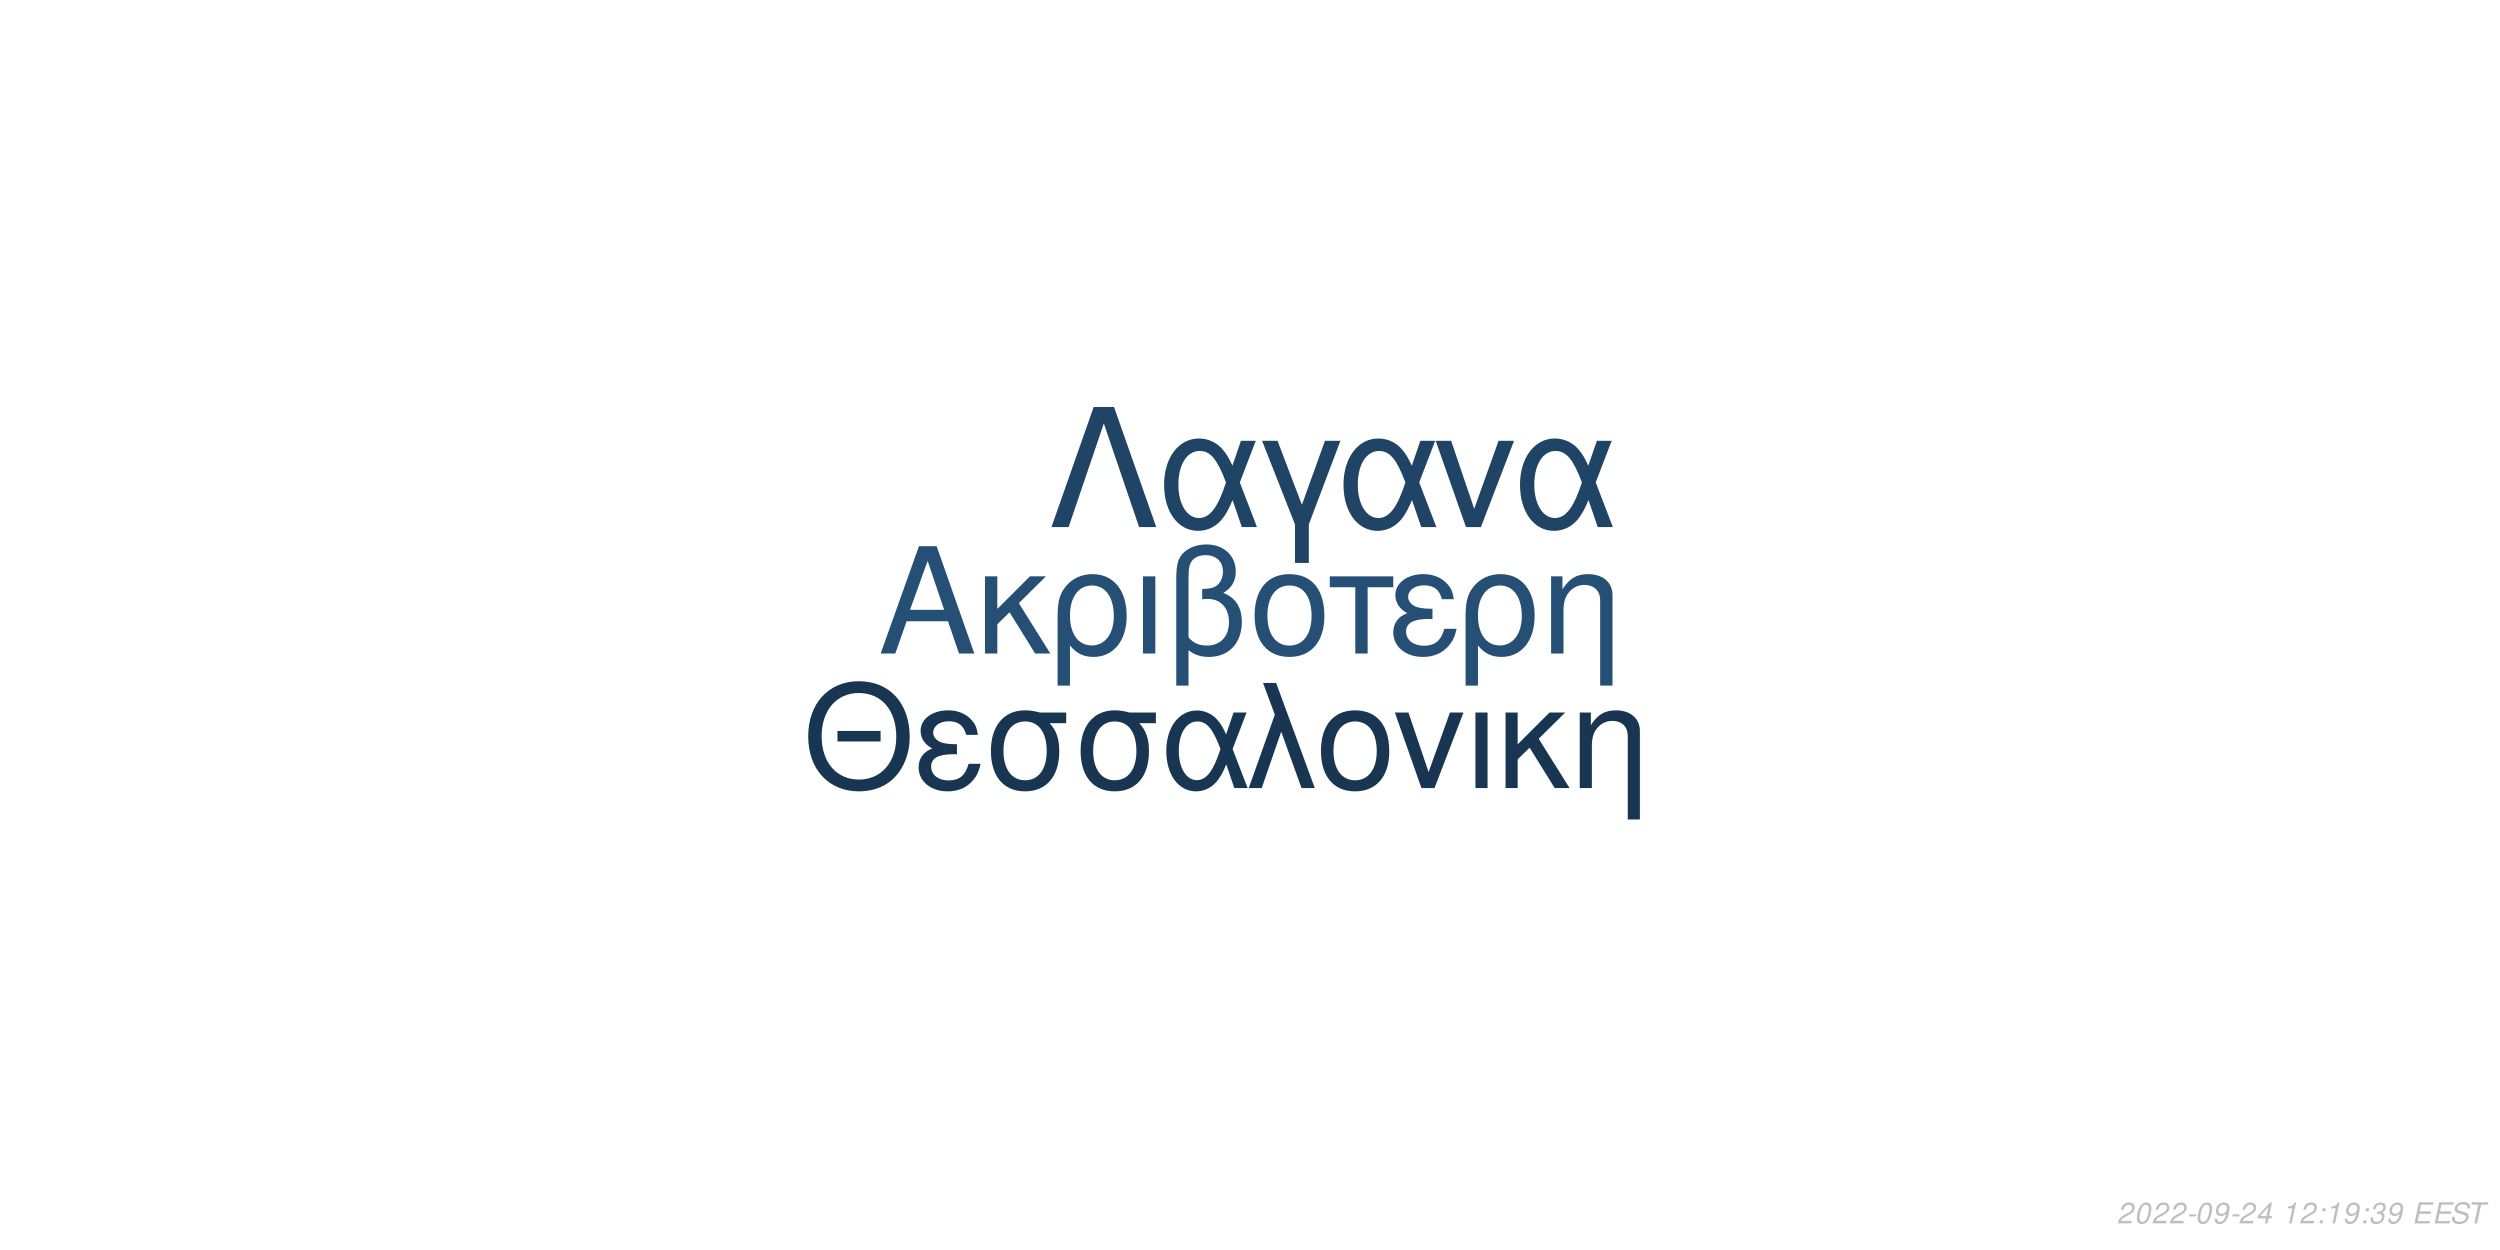
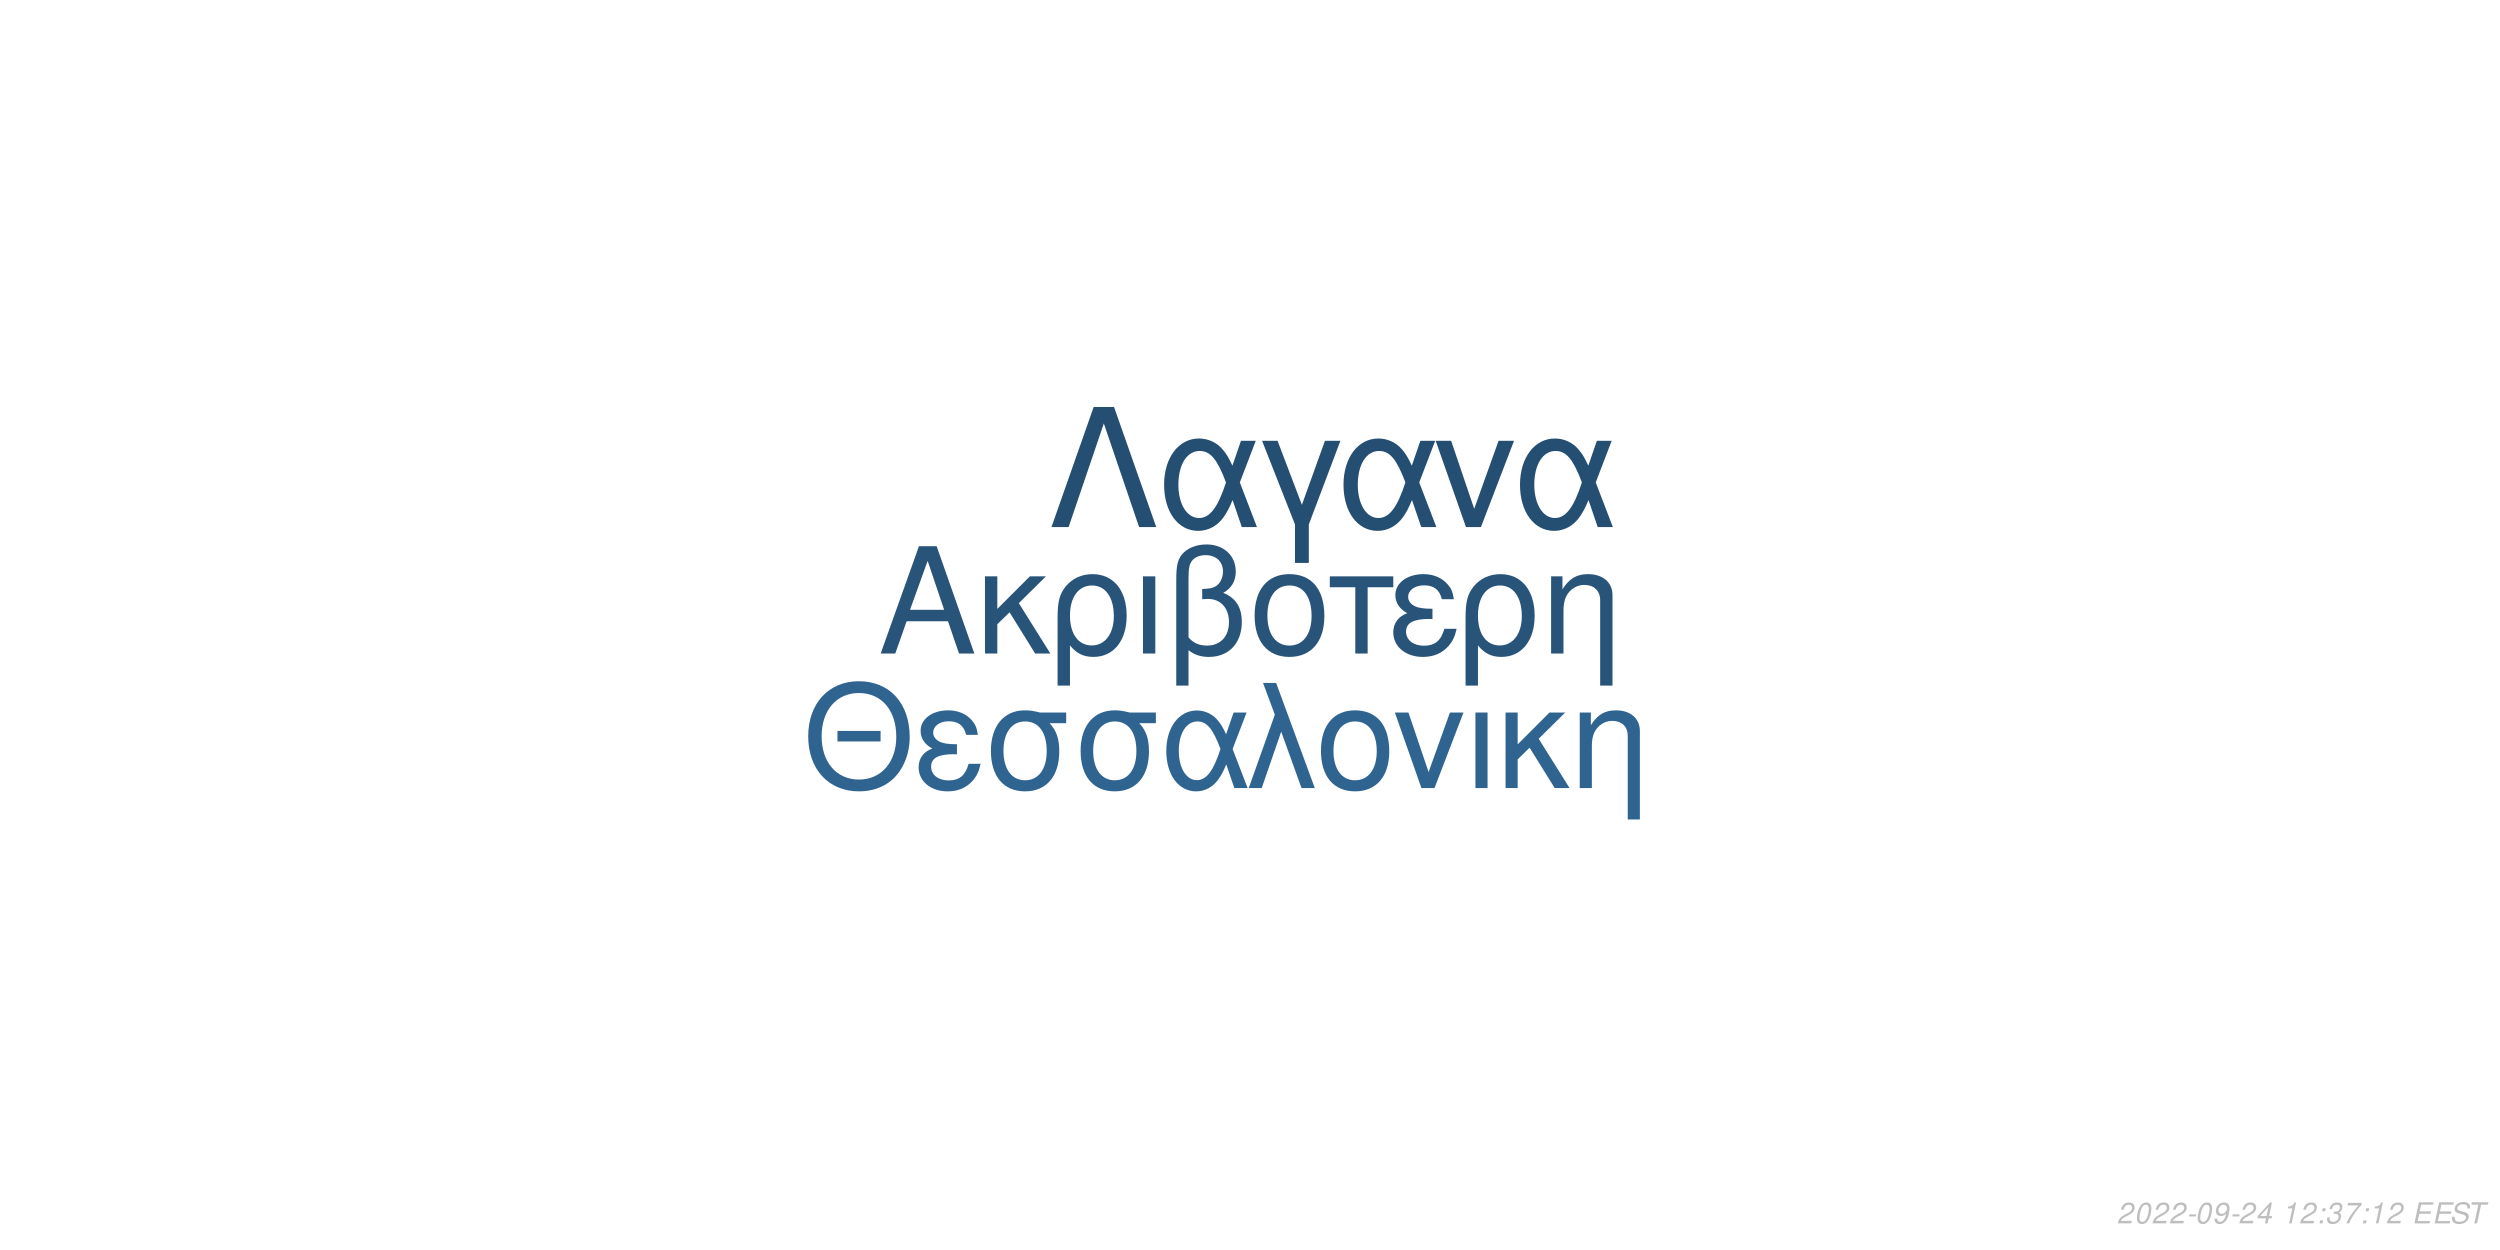
<svg xmlns="http://www.w3.org/2000/svg" xmlns:xlink="http://www.w3.org/1999/xlink" width="864pt" height="432pt" viewBox="0 0 864 432" version="1.1">
  <defs>
    <g>
      <symbol overflow="visible" id="glyph0-0">
        <path style="stroke:none;" d="" />
      </symbol>
      <symbol overflow="visible" id="glyph0-1">
        <path style="stroke:none;" d="M 24.125 -11.141 L 27.938 0 L 33.234 0 L 20.203 -37.094 L 14.094 -37.094 L 0.859 0 L 5.906 0 L 9.828 -11.141 Z M 22.797 -15.109 L 11 -15.109 L 17.094 -32.016 Z M 22.797 -15.109 " />
      </symbol>
      <symbol overflow="visible" id="glyph0-2">
        <path style="stroke:none;" d="M 7.172 -15.422 L 7.172 -26.672 L 2.906 -26.672 L 2.906 0 L 7.172 0 L 7.172 -10.125 L 11.406 -14.25 L 20.25 0 L 25.5 0 L 14.609 -17.406 L 23.969 -26.672 L 18.422 -26.672 Z M 7.172 -15.422 " />
      </symbol>
      <symbol overflow="visible" id="glyph0-3">
        <path style="stroke:none;" d="M 3 11.094 L 7.281 11.094 L 7.281 -2.797 C 9.516 -0.047 11.953 1.172 15.375 1.172 C 22.344 1.172 26.875 -4.422 26.875 -13.031 C 26.875 -21.891 22.297 -27.438 15.062 -27.438 C 11.297 -27.438 7.984 -25.906 5.797 -23.156 C 3.672 -20.516 3 -17.969 3 -12.359 Z M 14.906 -23.516 C 19.547 -23.516 22.438 -19.438 22.438 -12.922 C 22.438 -6.812 19.391 -2.797 14.812 -2.797 C 10.172 -2.797 7.281 -6.766 7.281 -13.125 C 7.281 -19.484 10.234 -23.516 14.906 -23.516 Z M 14.906 -23.516 " />
      </symbol>
      <symbol overflow="visible" id="glyph0-4">
        <path style="stroke:none;" d="M 3.516 0 L 7.781 0 L 7.781 -26.672 L 3.516 -26.672 Z M 3.516 0 " />
      </symbol>
      <symbol overflow="visible" id="glyph0-5">
        <path style="stroke:none;" d="M 4.016 11.094 L 8.25 11.094 L 8.25 -1.172 C 10.172 0.406 12.422 1.172 15.312 1.172 C 22.188 1.172 26.672 -3.609 26.672 -10.891 C 26.672 -15.984 24.578 -19.234 20.25 -20.969 C 23.109 -22.547 24.578 -25.031 24.578 -28.344 C 24.578 -33.844 20.406 -37.703 14.453 -37.703 C 10.938 -37.703 7.734 -36.391 6 -34.25 C 4.484 -32.422 4.016 -30.328 4.016 -25.391 Z M 8.25 -25.656 C 8.25 -29.359 8.5 -30.844 9.469 -32.062 C 10.375 -33.281 12.156 -34 14.094 -34 C 17.812 -34 20.156 -31.812 20.156 -28.297 C 20.156 -25.953 18.984 -23.812 17.297 -23.047 C 16.281 -22.547 15.469 -22.438 12.984 -22.297 L 12.984 -18.781 C 13.734 -18.828 14.344 -18.875 14.969 -18.875 C 19.344 -18.875 22.234 -15.719 22.234 -10.891 C 22.234 -5.906 19.281 -2.75 14.656 -2.75 C 11.953 -2.75 9.922 -3.609 8.25 -5.594 Z M 8.25 -25.656 " />
      </symbol>
      <symbol overflow="visible" id="glyph0-6">
        <path style="stroke:none;" d="M 14.094 -27.438 C 6.562 -27.438 2.094 -22.094 2.094 -13.125 C 2.094 -4.125 6.562 1.172 14.141 1.172 C 21.672 1.172 26.203 -4.172 26.203 -12.922 C 26.203 -22.188 21.828 -27.438 14.094 -27.438 Z M 14.141 -23.516 C 18.938 -23.516 21.781 -19.594 21.781 -12.984 C 21.781 -6.672 18.828 -2.75 14.141 -2.75 C 9.422 -2.75 6.516 -6.672 6.516 -13.125 C 6.516 -19.594 9.422 -23.516 14.141 -23.516 Z M 14.141 -23.516 " />
      </symbol>
      <symbol overflow="visible" id="glyph0-7">
        <path style="stroke:none;" d="M 7.891 0 L 12.156 0 L 12.156 -22.906 L 21.016 -22.906 L 21.016 -26.672 L -0.922 -26.672 L -0.922 -22.906 L 7.891 -22.906 Z M 7.891 0 " />
      </symbol>
      <symbol overflow="visible" id="glyph0-8">
        <path style="stroke:none;" d="M 14.562 -15.469 C 11.344 -15.469 9.562 -15.781 8.297 -16.438 C 6.922 -17.203 6.156 -18.328 6.156 -19.547 C 6.156 -21.891 8.453 -23.562 11.656 -23.562 C 15.062 -23.562 16.953 -22.094 17.812 -18.781 L 21.938 -18.781 C 21.578 -21.266 21.062 -22.5 19.797 -23.922 C 17.812 -26.203 14.906 -27.438 11.453 -27.438 C 5.797 -27.438 1.734 -24.375 1.734 -20.203 C 1.734 -17.609 3.156 -15.375 5.859 -13.938 C 2.797 -12.875 1.016 -10.484 1.016 -7.328 C 1.016 -2.391 5.297 1.172 11.25 1.172 C 14.969 1.172 17.906 -0.109 20.156 -2.641 C 21.578 -4.328 22.297 -5.797 22.906 -8.547 L 18.672 -8.547 C 17.5 -4.422 15.422 -2.703 11.609 -2.703 C 7.938 -2.703 5.438 -4.688 5.438 -7.578 C 5.438 -10.578 7.938 -11.953 13.484 -11.953 C 13.641 -11.953 14.094 -11.953 14.562 -11.906 Z M 14.562 -15.469 " />
      </symbol>
      <symbol overflow="visible" id="glyph0-9">
        <path style="stroke:none;" d="M 3.562 -26.672 L 3.562 0 L 7.844 0 L 7.844 -14.703 C 7.844 -17.906 8.5 -19.891 10.031 -21.531 C 11.406 -22.953 13.188 -23.719 15.062 -23.719 C 18.375 -23.719 20.516 -21.672 20.516 -18.469 L 20.516 11.094 L 24.781 11.094 L 24.781 -20.156 C 24.781 -24.578 21.469 -27.438 16.328 -27.438 C 12.359 -27.438 9.828 -25.906 7.484 -22.188 L 7.484 -26.672 Z M 3.562 -26.672 " />
      </symbol>
      <symbol overflow="visible" id="glyph1-0">
        <path style="stroke:none;" d="" />
      </symbol>
      <symbol overflow="visible" id="glyph1-1">
        <path style="stroke:none;" d="M 26.859 -19.734 L 11.953 -19.734 L 11.953 -16.094 L 26.859 -16.094 Z M 19.328 -36.922 C 8.922 -36.922 1.844 -29.25 1.844 -17.891 C 1.844 -6.484 8.875 1.141 19.391 1.141 C 23.812 1.141 27.703 -0.203 30.641 -2.688 C 34.578 -6.031 36.922 -11.656 36.922 -17.594 C 36.922 -29.297 30 -36.922 19.328 -36.922 Z M 19.328 -32.844 C 27.203 -32.844 32.281 -26.906 32.281 -17.688 C 32.281 -8.922 27.062 -2.938 19.391 -2.938 C 11.609 -2.938 6.484 -8.922 6.484 -17.891 C 6.484 -26.859 11.609 -32.844 19.328 -32.844 Z M 19.328 -32.844 " />
      </symbol>
      <symbol overflow="visible" id="glyph1-2">
        <path style="stroke:none;" d="M 14.25 -15.141 C 11.109 -15.141 9.375 -15.453 8.125 -16.094 C 6.781 -16.844 6.031 -17.938 6.031 -19.141 C 6.031 -21.422 8.266 -23.078 11.406 -23.078 C 14.75 -23.078 16.594 -21.625 17.438 -18.391 L 21.469 -18.391 C 21.125 -20.828 20.625 -22.031 19.391 -23.422 C 17.438 -25.656 14.594 -26.859 11.219 -26.859 C 5.688 -26.859 1.688 -23.875 1.688 -19.781 C 1.688 -17.234 3.094 -15.047 5.734 -13.656 C 2.734 -12.609 1 -10.266 1 -7.172 C 1 -2.344 5.188 1.141 11.016 1.141 C 14.656 1.141 17.547 -0.094 19.734 -2.594 C 21.125 -4.234 21.828 -5.688 22.422 -8.375 L 18.281 -8.375 C 17.141 -4.328 15.094 -2.641 11.359 -2.641 C 7.766 -2.641 5.328 -4.578 5.328 -7.422 C 5.328 -10.359 7.766 -11.703 13.203 -11.703 C 13.359 -11.703 13.797 -11.703 14.25 -11.656 Z M 14.25 -15.141 " />
      </symbol>
      <symbol overflow="visible" id="glyph1-3">
        <path style="stroke:none;" d="M 29 -26.109 L 19.938 -26.109 C 17.594 -26.703 16.438 -26.859 14.703 -26.859 C 7.469 -26.859 2.984 -21.469 2.984 -12.859 C 2.984 -4.031 7.375 1.141 14.797 1.141 C 22.172 1.141 26.609 -4.078 26.609 -12.656 C 26.609 -17.047 25.656 -19.828 23.266 -22.422 L 29 -22.422 Z M 14.797 -23.016 C 19.531 -23.016 22.266 -19.234 22.266 -12.75 C 22.266 -6.531 19.438 -2.688 14.797 -2.688 C 10.172 -2.688 7.328 -6.531 7.328 -12.859 C 7.328 -19.188 10.172 -23.016 14.797 -23.016 Z M 14.797 -23.016 " />
      </symbol>
      <symbol overflow="visible" id="glyph1-4">
        <path style="stroke:none;" d="M 29.344 -26.109 L 24.859 -26.109 L 22.266 -18.578 C 21.125 -21.031 20.484 -22.125 19.328 -23.469 C 17.547 -25.609 14.906 -26.812 12.156 -26.812 C 5.984 -26.812 1.594 -20.984 1.594 -12.812 C 1.594 -4.578 5.828 1.141 11.906 1.141 C 14.953 1.141 17.734 -0.344 19.625 -3.047 C 20.672 -4.531 21.281 -5.688 22.328 -8.172 L 25.109 0 L 29.703 0 L 24.516 -13.5 Z M 20.328 -13.5 C 17.891 -5.922 15.453 -2.734 12.156 -2.734 C 8.516 -2.734 5.922 -6.922 5.922 -12.812 C 5.922 -18.938 8.516 -23.016 12.359 -23.016 C 15.594 -23.016 17.688 -20.531 20.328 -13.5 Z M 20.328 -13.5 " />
      </symbol>
      <symbol overflow="visible" id="glyph1-5">
        <path style="stroke:none;" d="M 1.094 0 L 5.578 0 L 12.312 -19.484 L 19.328 0 L 23.922 0 L 10.562 -36.328 L 6.031 -36.328 L 10.109 -25.359 Z M 1.094 0 " />
      </symbol>
      <symbol overflow="visible" id="glyph1-6">
        <path style="stroke:none;" d="M 13.797 -26.859 C 6.422 -26.859 2.047 -21.625 2.047 -12.859 C 2.047 -4.031 6.422 1.141 13.859 1.141 C 21.234 1.141 25.656 -4.078 25.656 -12.656 C 25.656 -21.719 21.375 -26.859 13.797 -26.859 Z M 13.859 -23.016 C 18.531 -23.016 21.328 -19.188 21.328 -12.703 C 21.328 -6.531 18.438 -2.688 13.859 -2.688 C 9.219 -2.688 6.375 -6.531 6.375 -12.859 C 6.375 -19.188 9.219 -23.016 13.859 -23.016 Z M 13.859 -23.016 " />
      </symbol>
      <symbol overflow="visible" id="glyph1-7">
        <path style="stroke:none;" d="M 14.297 0 L 24.312 -26.109 L 19.625 -26.109 L 12.25 -5.531 L 5.281 -26.109 L 0.594 -26.109 L 9.766 0 Z M 14.297 0 " />
      </symbol>
      <symbol overflow="visible" id="glyph1-8">
        <path style="stroke:none;" d="M 3.438 0 L 7.625 0 L 7.625 -26.109 L 3.438 -26.109 Z M 3.438 0 " />
      </symbol>
      <symbol overflow="visible" id="glyph1-9">
        <path style="stroke:none;" d="M 7.031 -15.094 L 7.031 -26.109 L 2.844 -26.109 L 2.844 0 L 7.031 0 L 7.031 -9.922 L 11.156 -13.953 L 19.828 0 L 24.969 0 L 14.297 -17.047 L 23.469 -26.109 L 18.031 -26.109 Z M 7.031 -15.094 " />
      </symbol>
      <symbol overflow="visible" id="glyph1-10">
        <path style="stroke:none;" d="M 3.484 -26.109 L 3.484 0 L 7.672 0 L 7.672 -14.406 C 7.672 -17.547 8.328 -19.484 9.812 -21.078 C 11.156 -22.469 12.906 -23.219 14.75 -23.219 C 17.984 -23.219 20.078 -21.234 20.078 -18.094 L 20.078 10.859 L 24.266 10.859 L 24.266 -19.734 C 24.266 -24.062 21.031 -26.859 16 -26.859 C 12.109 -26.859 9.609 -25.359 7.328 -21.719 L 7.328 -26.109 Z M 3.484 -26.109 " />
      </symbol>
      <symbol overflow="visible" id="glyph2-0">
        <path style="stroke:none;" d="" />
      </symbol>
      <symbol overflow="visible" id="glyph2-1">
        <path style="stroke:none;" d="M 22.531 -41.484 L 15.484 -41.484 L 0.906 0 L 6.828 0 L 19 -35.797 L 31.188 0 L 37.109 0 Z M 22.531 -41.484 " />
      </symbol>
      <symbol overflow="visible" id="glyph2-2">
        <path style="stroke:none;" d="M 33.516 -29.812 L 28.391 -29.812 L 25.438 -21.219 C 24.125 -24.016 23.391 -25.266 22.078 -26.797 C 20.031 -29.25 17.016 -30.609 13.891 -30.609 C 6.828 -30.609 1.828 -23.953 1.828 -14.625 C 1.828 -5.234 6.656 1.312 13.594 1.312 C 17.078 1.312 20.266 -0.391 22.422 -3.469 C 23.609 -5.172 24.297 -6.484 25.5 -9.328 L 28.688 0 L 33.922 0 L 28 -15.422 Z M 23.219 -15.422 C 20.422 -6.766 17.641 -3.125 13.891 -3.125 C 9.734 -3.125 6.766 -7.906 6.766 -14.625 C 6.766 -21.625 9.734 -26.297 14.109 -26.297 C 17.812 -26.297 20.203 -23.453 23.219 -15.422 Z M 23.219 -15.422 " />
      </symbol>
      <symbol overflow="visible" id="glyph2-3">
        <path style="stroke:none;" d="M 12.062 12.406 L 16.844 12.406 L 16.844 -0.906 L 27.766 -29.812 L 22.422 -29.812 L 14.453 -7.688 L 6.031 -29.812 L 0.688 -29.812 L 12.062 -0.906 Z M 12.062 12.406 " />
      </symbol>
      <symbol overflow="visible" id="glyph2-4">
        <path style="stroke:none;" d="M 16.328 0 L 27.766 -29.812 L 22.422 -29.812 L 14 -6.312 L 6.031 -29.812 L 0.688 -29.812 L 11.156 0 Z M 16.328 0 " />
      </symbol>
      <symbol overflow="visible" id="glyph3-0">
        <path style="stroke:none;" d="" />
      </symbol>
      <symbol overflow="visible" id="glyph3-1">
        <path style="stroke:none;" d="M 5.234 -0.875 L 1.469 -0.875 C 1.641 -1.375 2.203 -1.891 3.109 -2.344 L 4.234 -2.938 C 5.562 -3.625 6.219 -4.469 6.219 -5.484 C 6.219 -5.938 6.062 -6.359 5.797 -6.656 C 5.469 -7.047 4.984 -7.234 4.312 -7.234 C 2.766 -7.234 1.891 -6.453 1.484 -4.734 L 2.375 -4.734 C 2.484 -5.188 2.609 -5.484 2.797 -5.75 C 3.094 -6.203 3.609 -6.453 4.188 -6.453 C 4.891 -6.453 5.344 -6.031 5.344 -5.375 C 5.344 -4.703 4.859 -4.094 4.016 -3.656 L 2.984 -3.125 C 1.234 -2.188 0.797 -1.656 0.344 -0.016 L 5.047 -0.016 Z M 5.234 -0.875 " />
      </symbol>
      <symbol overflow="visible" id="glyph3-2">
        <path style="stroke:none;" d="M 4.203 -7.234 C 3.375 -7.234 2.688 -6.812 2.125 -5.984 C 1.484 -5.047 0.984 -3.188 0.984 -1.734 C 0.984 -1.109 1.172 -0.562 1.484 -0.266 C 1.797 0.047 2.281 0.234 2.766 0.234 C 3.625 0.234 4.281 -0.156 4.859 -1.016 C 5.516 -1.953 6 -3.797 6 -5.266 C 6 -6.5 5.328 -7.234 4.203 -7.234 Z M 4.094 -6.453 C 4.734 -6.453 5.125 -5.984 5.125 -5.156 C 5.125 -4.203 4.781 -2.625 4.406 -1.812 C 3.984 -0.938 3.516 -0.547 2.875 -0.547 C 2.25 -0.547 1.875 -1.031 1.875 -1.828 C 1.875 -2.797 2.203 -4.344 2.594 -5.203 C 2.984 -6.047 3.453 -6.453 4.094 -6.453 Z M 4.094 -6.453 " />
      </symbol>
      <symbol overflow="visible" id="glyph3-3">
        <path style="stroke:none;" d="M 3.516 -3.125 L 1.125 -3.125 L 0.969 -2.406 L 3.359 -2.406 Z M 3.516 -3.125 " />
      </symbol>
      <symbol overflow="visible" id="glyph3-4">
        <path style="stroke:none;" d="M 0.844 -1.656 C 0.844 -1.547 0.844 -1.438 0.844 -1.375 C 0.844 -0.406 1.531 0.234 2.578 0.234 C 3.203 0.234 3.766 0.016 4.297 -0.438 C 4.938 -1 5.312 -1.656 5.594 -2.719 C 5.844 -3.672 6.016 -4.766 6.016 -5.375 C 6.016 -5.844 5.844 -6.328 5.547 -6.656 C 5.203 -7.031 4.703 -7.234 4.062 -7.234 C 2.516 -7.234 1.297 -5.938 1.297 -4.266 C 1.297 -3.203 1.984 -2.547 3.047 -2.547 C 3.484 -2.547 3.953 -2.672 4.281 -2.891 C 4.406 -2.984 4.547 -3.078 4.828 -3.344 C 4.438 -1.484 3.703 -0.547 2.703 -0.547 C 2.109 -0.547 1.719 -0.938 1.719 -1.547 L 1.719 -1.656 Z M 3.953 -6.453 C 4.625 -6.453 5.141 -5.953 5.141 -5.281 C 5.141 -4.188 4.312 -3.312 3.297 -3.312 C 2.594 -3.312 2.172 -3.734 2.172 -4.453 C 2.172 -5.562 2.984 -6.453 3.953 -6.453 Z M 3.953 -6.453 " />
      </symbol>
      <symbol overflow="visible" id="glyph3-5">
        <path style="stroke:none;" d="M 3.625 -1.75 L 3.266 0 L 4.141 0 L 4.516 -1.75 L 5.562 -1.75 L 5.734 -2.531 L 4.688 -2.531 L 5.688 -7.234 L 5.016 -7.234 L 0.844 -2.672 L 0.641 -1.75 Z M 3.797 -2.531 L 1.594 -2.531 L 4.469 -5.703 Z M 3.797 -2.531 " />
      </symbol>
      <symbol overflow="visible" id="glyph3-6">
        <path style="stroke:none;" d="" />
      </symbol>
      <symbol overflow="visible" id="glyph3-7">
        <path style="stroke:none;" d="M 3.703 -5.188 L 2.594 0 L 3.469 0 L 5.016 -7.234 L 4.438 -7.234 C 3.906 -6.156 3.688 -6.016 2.234 -5.812 L 2.109 -5.188 Z M 3.703 -5.188 " />
      </symbol>
      <symbol overflow="visible" id="glyph3-8">
        <path style="stroke:none;" d="M 2.359 -1.031 L 1.312 -1.031 L 1.094 0 L 2.141 0 Z M 3.266 -5.234 L 2.219 -5.234 L 2 -4.203 L 3.047 -4.203 Z M 3.266 -5.234 " />
      </symbol>
      <symbol overflow="visible" id="glyph3-9">
        <path style="stroke:none;" d="M 2.922 -3.312 C 3.125 -3.344 3.234 -3.344 3.375 -3.344 C 4.203 -3.344 4.688 -3 4.688 -2.406 C 4.688 -1.312 3.906 -0.547 2.781 -0.547 C 2.047 -0.547 1.594 -0.938 1.594 -1.562 C 1.594 -1.719 1.609 -1.844 1.656 -2.094 L 0.766 -2.094 C 0.734 -1.797 0.719 -1.641 0.719 -1.469 C 0.719 -0.375 1.406 0.234 2.641 0.234 C 3.547 0.234 4.297 -0.078 4.812 -0.656 C 5.266 -1.156 5.562 -1.875 5.562 -2.547 C 5.562 -3.125 5.344 -3.453 4.797 -3.734 C 5.641 -4.234 6.016 -4.844 6.016 -5.734 C 6.016 -6.656 5.312 -7.234 4.203 -7.234 C 3.375 -7.234 2.672 -6.938 2.188 -6.375 C 1.891 -6.031 1.703 -5.641 1.516 -4.906 L 2.391 -4.906 C 2.5 -5.359 2.594 -5.594 2.734 -5.812 C 3.047 -6.234 3.516 -6.453 4.078 -6.453 C 4.734 -6.453 5.141 -6.125 5.141 -5.578 C 5.141 -5.188 5.016 -4.797 4.797 -4.547 C 4.516 -4.234 4 -4.062 3.266 -4.062 L 3.078 -4.062 Z M 2.922 -3.312 " />
      </symbol>
      <symbol overflow="visible" id="glyph3-10">
+         <path style="stroke:none;" d="M 6.703 -7.094 L 1.953 -7.094 L 1.766 -6.219 L 5.594 -6.219 C 3.344 -3.688 2.266 -2.109 1.375 0 L 2.344 0 C 3.031 -1.906 4.828 -4.594 6.547 -6.281 Z M 6.703 -7.094 " />
+       </symbol>
+       <symbol overflow="visible" id="glyph3-11">
        <path style="stroke:none;" d="M 2.547 -3.312 L 6.5 -3.312 L 6.688 -4.141 L 2.719 -4.141 L 3.219 -6.469 L 7.344 -6.469 L 7.516 -7.297 L 2.453 -7.297 L 0.906 0 L 6.125 0 L 6.297 -0.812 L 2.016 -0.812 Z M 2.547 -3.312 " />
      </symbol>
-       <symbol overflow="visible" id="glyph3-11">
+       <symbol overflow="visible" id="glyph3-12">
        <path style="stroke:none;" d="M 7.062 -5.156 C 7.125 -5.438 7.141 -5.562 7.141 -5.703 C 7.141 -6.156 6.938 -6.594 6.594 -6.891 C 6.188 -7.25 5.656 -7.406 4.875 -7.406 C 3.844 -7.406 3.047 -7.125 2.5 -6.562 C 2.094 -6.141 1.781 -5.438 1.781 -4.922 C 1.781 -4.297 2.219 -3.766 2.891 -3.562 L 4.594 -3.094 C 5.406 -2.859 5.734 -2.578 5.734 -2.094 C 5.734 -1.781 5.547 -1.406 5.266 -1.141 C 4.844 -0.766 4.266 -0.578 3.453 -0.578 C 2.328 -0.578 1.812 -0.984 1.812 -1.906 C 1.812 -2.047 1.812 -2.125 1.844 -2.312 L 0.984 -2.312 C 0.906 -2.062 0.891 -1.906 0.891 -1.688 C 0.891 -0.484 1.797 0.234 3.297 0.234 C 4.359 0.234 5.234 -0.062 5.812 -0.609 C 6.344 -1.078 6.688 -1.797 6.688 -2.375 C 6.688 -2.641 6.609 -2.906 6.453 -3.156 C 6.234 -3.5 5.938 -3.703 5.469 -3.828 L 3.75 -4.312 C 2.984 -4.547 2.734 -4.734 2.734 -5.188 C 2.734 -5.547 2.875 -5.844 3.188 -6.109 C 3.547 -6.438 4.031 -6.594 4.703 -6.594 C 5.266 -6.594 5.688 -6.484 5.906 -6.297 C 6.094 -6.125 6.219 -5.797 6.219 -5.516 C 6.219 -5.422 6.203 -5.344 6.188 -5.156 Z M 7.062 -5.156 " />
      </symbol>
-       <symbol overflow="visible" id="glyph3-12">
+       <symbol overflow="visible" id="glyph3-13">
        <path style="stroke:none;" d="M 4.938 -6.469 L 7.312 -6.469 L 7.484 -7.297 L 1.75 -7.297 L 1.578 -6.469 L 3.984 -6.469 L 2.609 0 L 3.547 0 Z M 4.938 -6.469 " />
      </symbol>
    </g>
  </defs>
  <g id="surface1">
    <rect x="0" y="0" width="864" height="432" style="fill:rgb(100%,100%,100%);fill-opacity:1;stroke:none;" />
-     <g style="fill:rgb(14.51%,30.98%,45.49%);fill-opacity:1;">
+     <g style="fill:rgb(15.686%,32.941%,47.843%);fill-opacity:1;">
      <use xlink:href="#glyph0-1" x="303.5" y="225.861" />
      <use xlink:href="#glyph0-2" x="337.5" y="225.861" />
      <use xlink:href="#glyph0-3" x="362.5" y="225.861" />
      <use xlink:href="#glyph0-4" x="391.5" y="225.861" />
      <use xlink:href="#glyph0-5" x="402.5" y="225.861" />
      <use xlink:href="#glyph0-6" x="431.5" y="225.861" />
      <use xlink:href="#glyph0-7" x="460.5" y="225.861" />
      <use xlink:href="#glyph0-8" x="480.5" y="225.861" />
      <use xlink:href="#glyph0-3" x="503.5" y="225.861" />
      <use xlink:href="#glyph0-9" x="532.5" y="225.861" />
    </g>
-     <g style="fill:rgb(9.412%,21.176%,32.157%);fill-opacity:1;">
+     <g style="fill:rgb(18.824%,39.216%,56.471%);fill-opacity:1;">
      <use xlink:href="#glyph1-1" x="277.473" y="272.354" />
      <use xlink:href="#glyph1-2" x="316.473" y="272.354" />
      <use xlink:href="#glyph1-3" x="339.473" y="272.354" />
      <use xlink:href="#glyph1-3" x="370.473" y="272.354" />
      <use xlink:href="#glyph1-4" x="401.473" y="272.354" />
      <use xlink:href="#glyph1-5" x="430.473" y="272.354" />
      <use xlink:href="#glyph1-6" x="454.473" y="272.354" />
      <use xlink:href="#glyph1-7" x="481.473" y="272.354" />
      <use xlink:href="#glyph1-8" x="506.473" y="272.354" />
      <use xlink:href="#glyph1-9" x="517.473" y="272.354" />
      <use xlink:href="#glyph1-10" x="542.473" y="272.354" />
    </g>
-     <g style="fill:rgb(12.549%,26.667%,39.608%);fill-opacity:1;">
+     <g style="fill:rgb(14.51%,30.588%,45.098%);fill-opacity:1;">
      <use xlink:href="#glyph2-1" x="362.484" y="182.152" />
      <use xlink:href="#glyph2-2" x="400.484" y="182.152" />
      <use xlink:href="#glyph2-3" x="435.484" y="182.152" />
      <use xlink:href="#glyph2-2" x="462.484" y="182.152" />
      <use xlink:href="#glyph2-4" x="495.484" y="182.152" />
      <use xlink:href="#glyph2-2" x="523.484" y="182.152" />
    </g>
    <g style="fill:rgb(74.51%,74.51%,74.51%);fill-opacity:1;">
      <use xlink:href="#glyph3-1" x="731.52" y="422.81" />
      <use xlink:href="#glyph3-2" x="737.52" y="422.81" />
      <use xlink:href="#glyph3-1" x="743.52" y="422.81" />
      <use xlink:href="#glyph3-1" x="749.52" y="422.81" />
      <use xlink:href="#glyph3-3" x="755.52" y="422.81" />
      <use xlink:href="#glyph3-2" x="758.52" y="422.81" />
      <use xlink:href="#glyph3-4" x="764.52" y="422.81" />
      <use xlink:href="#glyph3-3" x="770.52" y="422.81" />
      <use xlink:href="#glyph3-1" x="773.52" y="422.81" />
      <use xlink:href="#glyph3-5" x="779.52" y="422.81" />
      <use xlink:href="#glyph3-6" x="785.52" y="422.81" />
      <use xlink:href="#glyph3-7" x="788.52" y="422.81" />
      <use xlink:href="#glyph3-1" x="794.52" y="422.81" />
      <use xlink:href="#glyph3-8" x="800.52" y="422.81" />
-       <use xlink:href="#glyph3-7" x="803.52" y="422.81" />
-       <use xlink:href="#glyph3-4" x="809.52" y="422.81" />
+       <use xlink:href="#glyph3-9" x="803.52" y="422.81" />
+       <use xlink:href="#glyph3-10" x="809.52" y="422.81" />
      <use xlink:href="#glyph3-8" x="815.52" y="422.81" />
-       <use xlink:href="#glyph3-9" x="818.52" y="422.81" />
-       <use xlink:href="#glyph3-4" x="824.52" y="422.81" />
+       <use xlink:href="#glyph3-7" x="818.52" y="422.81" />
+       <use xlink:href="#glyph3-1" x="824.52" y="422.81" />
      <use xlink:href="#glyph3-6" x="830.52" y="422.81" />
-       <use xlink:href="#glyph3-10" x="833.52" y="422.81" />
-       <use xlink:href="#glyph3-10" x="840.52" y="422.81" />
-       <use xlink:href="#glyph3-11" x="846.52" y="422.81" />
-       <use xlink:href="#glyph3-12" x="852.52" y="422.81" />
+       <use xlink:href="#glyph3-11" x="833.52" y="422.81" />
+       <use xlink:href="#glyph3-11" x="840.52" y="422.81" />
+       <use xlink:href="#glyph3-12" x="846.52" y="422.81" />
+       <use xlink:href="#glyph3-13" x="852.52" y="422.81" />
    </g>
  </g>
</svg>
